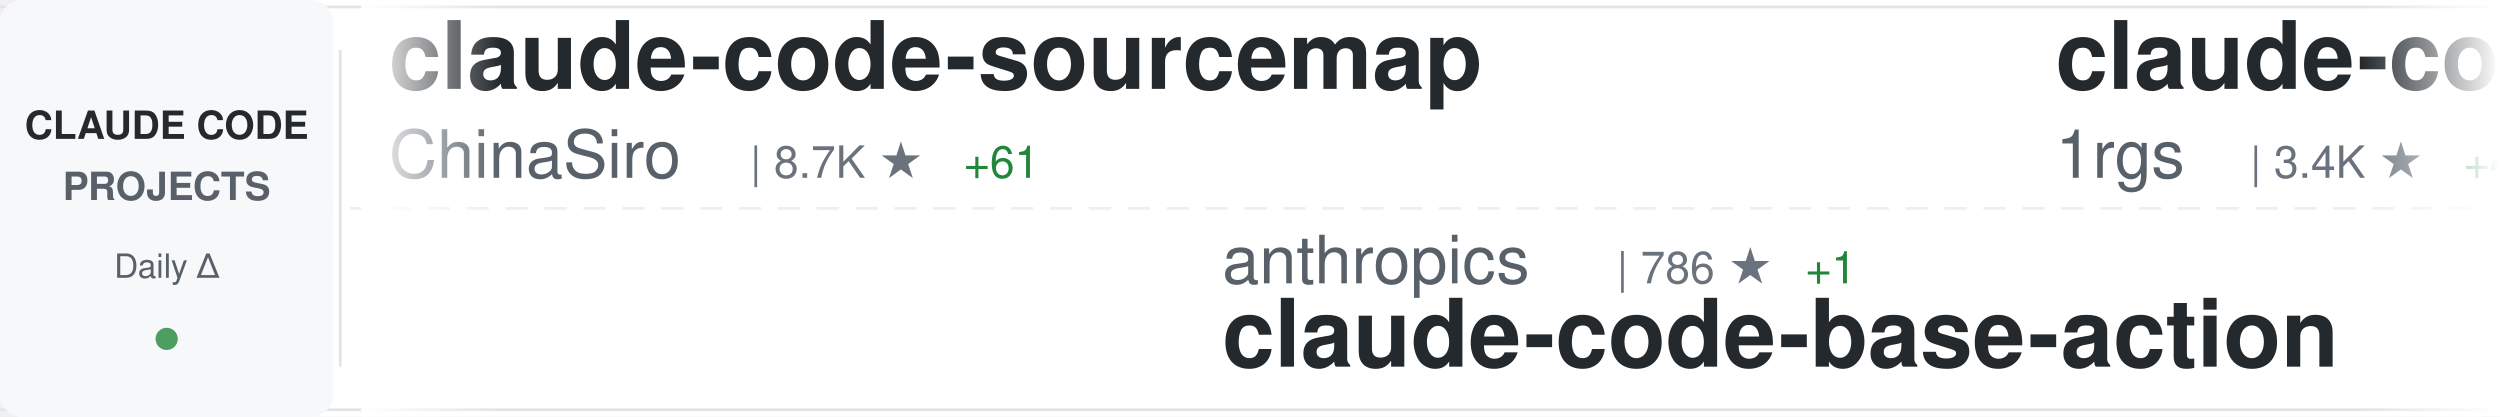
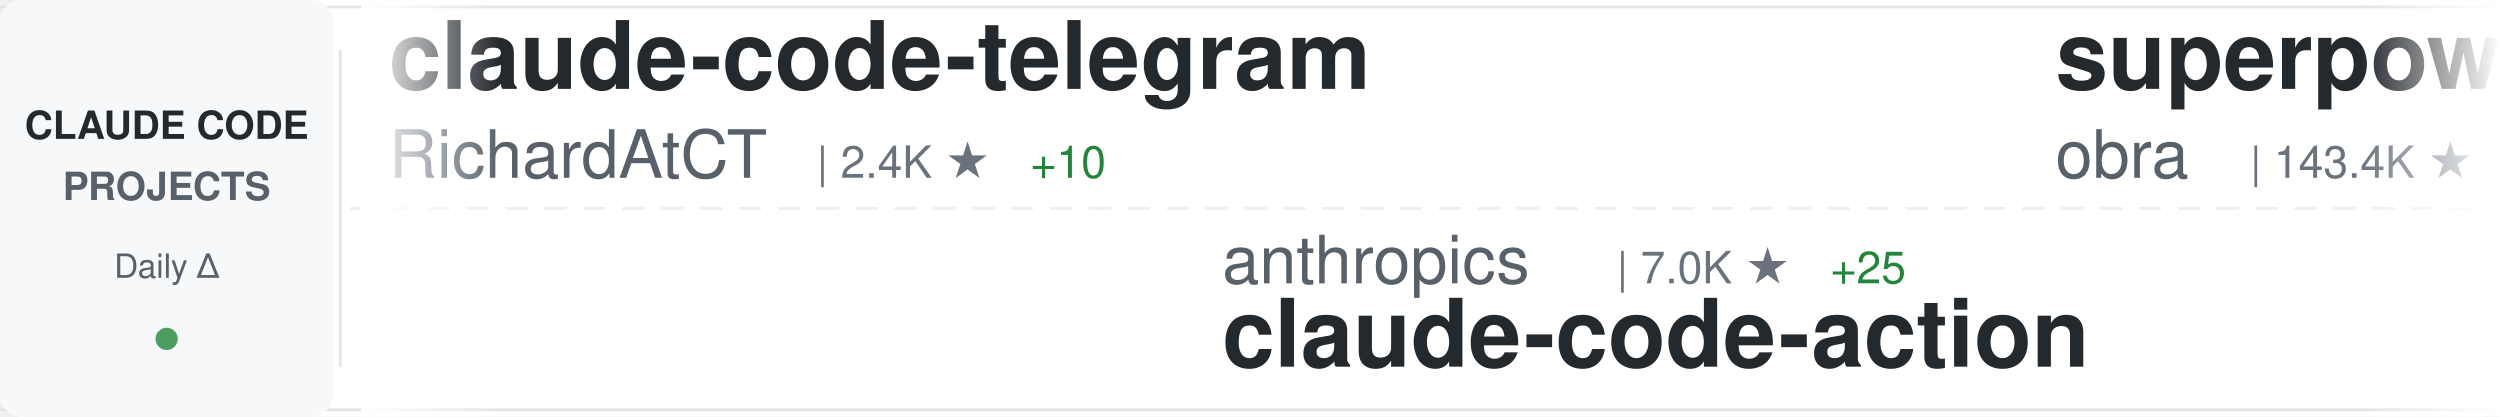
<svg xmlns="http://www.w3.org/2000/svg" width="900" height="150">
  <defs>
    <linearGradient id="awesomeLeftFade" x1="0%" y1="0%" x2="100%" y2="0%">
      <stop offset="0%" style="stop-color:#ffffff;stop-opacity:1" />
      <stop offset="100%" style="stop-color:#ffffff;stop-opacity:0" />
    </linearGradient>
    <linearGradient id="awesomeRightFade" x1="0%" y1="0%" x2="100%" y2="0%">
      <stop offset="0%" style="stop-color:#ffffff;stop-opacity:0" />
      <stop offset="100%" style="stop-color:#ffffff;stop-opacity:1" />
    </linearGradient>
  </defs>
  <rect width="900" height="150" fill="#ffffff" rx="8" />
  <rect x="0" y="2" width="900" height="1" fill="#e1e4e8" />
  <rect x="0" y="147" width="900" height="1" fill="#e1e4e8" />
  <line x1="0" y1="75" x2="900" y2="75" stroke="#e1e4e8" stroke-width="1" stroke-dasharray="8 6" opacity="0.6" />
  <rect x="0" y="0" width="120" height="150" fill="#f6f8fa" rx="8" />
  <text x="60" y="50" font-family="-apple-system, BlinkMacSystemFont, 'Segoe UI', Helvetica, Arial, sans-serif" font-size="14" font-weight="600" fill="#24292e" text-anchor="middle">CLAUDE CODE</text>
  <text x="60" y="72" font-family="-apple-system, BlinkMacSystemFont, 'Segoe UI', Helvetica, Arial, sans-serif" font-size="14" font-weight="600" fill="#586069" text-anchor="middle">PROJECTS</text>
  <text x="60" y="100" font-family="-apple-system, BlinkMacSystemFont, 'Segoe UI', Helvetica, Arial, sans-serif" font-size="12" font-weight="500" fill="#586069" text-anchor="middle">Daily Δ</text>
  <circle cx="60" cy="122" r="4" fill="#22863a" opacity="0.8" />
  <rect x="122" y="18" width="1" height="114" fill="#e1e4e8" />
  <clipPath id="awesomeTickerClip">
    <rect x="130" y="0" width="770" height="150" />
  </clipPath>
  <g clip-path="url(#awesomeTickerClip)">
    <g id="awesomeTickerItems">
      <animateTransform attributeName="transform" attributeType="XML" type="translate" from="0 0" to="-3000 0" dur="54s" repeatCount="indefinite" />
      <g transform="translate(0, 0)">
-         <text x="140" y="32" font-family="-apple-system, BlinkMacSystemFont, 'Segoe UI', Helvetica, Arial, sans-serif" font-size="34" font-weight="600" fill="#24292e">claude-code-sourcemap</text>
-         <text x="140" y="64" font-family="-apple-system, BlinkMacSystemFont, 'Segoe UI', Helvetica, Arial, sans-serif" font-size="24" font-weight="400" fill="#586069">ChinaSiro</text>
-         <text x="270" y="64" font-family="-apple-system, BlinkMacSystemFont, 'Segoe UI', Helvetica, Arial, sans-serif" font-size="16" font-weight="500" fill="#6a737d">| 8.7K ★</text>
-         <text x="347" y="64" font-family="-apple-system, BlinkMacSystemFont, 'Segoe UI', Helvetica, Arial, sans-serif" font-size="16" font-weight="500" fill="#22863a"> +61</text>
+         <text x="140" y="32" font-family="-apple-system, BlinkMacSystemFont, 'Segoe UI', Helvetica, Arial, sans-serif" font-size="34" font-weight="600" fill="#24292e">claude-code-telegram</text>
+         <text x="140" y="64" font-family="-apple-system, BlinkMacSystemFont, 'Segoe UI', Helvetica, Arial, sans-serif" font-size="24" font-weight="400" fill="#586069">RichardAtCT</text>
+         <text x="294" y="64" font-family="-apple-system, BlinkMacSystemFont, 'Segoe UI', Helvetica, Arial, sans-serif" font-size="16" font-weight="500" fill="#6a737d">| 2.4K ★</text>
+         <text x="371" y="64" font-family="-apple-system, BlinkMacSystemFont, 'Segoe UI', Helvetica, Arial, sans-serif" font-size="16" font-weight="500" fill="#22863a"> +10</text>
      </g>
      <g transform="translate(300, 0)">
        <text x="140" y="102" font-family="-apple-system, BlinkMacSystemFont, 'Segoe UI', Helvetica, Arial, sans-serif" font-size="24" font-weight="400" fill="#586069">anthropics</text>
-         <text x="282" y="102" font-family="-apple-system, BlinkMacSystemFont, 'Segoe UI', Helvetica, Arial, sans-serif" font-size="16" font-weight="500" fill="#6a737d">| 786 ★</text>
-         <text x="350" y="102" font-family="-apple-system, BlinkMacSystemFont, 'Segoe UI', Helvetica, Arial, sans-serif" font-size="16" font-weight="500" fill="#22863a"> +1</text>
-         <text x="140" y="132" font-family="-apple-system, BlinkMacSystemFont, 'Segoe UI', Helvetica, Arial, sans-serif" font-size="34" font-weight="600" fill="#24292e">claude-code-base-action</text>
+         <text x="282" y="102" font-family="-apple-system, BlinkMacSystemFont, 'Segoe UI', Helvetica, Arial, sans-serif" font-size="16" font-weight="500" fill="#6a737d">| 7.0K ★</text>
+         <text x="359" y="102" font-family="-apple-system, BlinkMacSystemFont, 'Segoe UI', Helvetica, Arial, sans-serif" font-size="16" font-weight="500" fill="#22863a"> +25</text>
+         <text x="140" y="132" font-family="-apple-system, BlinkMacSystemFont, 'Segoe UI', Helvetica, Arial, sans-serif" font-size="34" font-weight="600" fill="#24292e">claude-code-action</text>
      </g>
      <g transform="translate(600, 0)">
-         <text x="140" y="32" font-family="-apple-system, BlinkMacSystemFont, 'Segoe UI', Helvetica, Arial, sans-serif" font-size="34" font-weight="600" fill="#24292e">claude-code-proxy</text>
-         <text x="140" y="64" font-family="-apple-system, BlinkMacSystemFont, 'Segoe UI', Helvetica, Arial, sans-serif" font-size="24" font-weight="400" fill="#586069">1rgs</text>
-         <text x="210" y="64" font-family="-apple-system, BlinkMacSystemFont, 'Segoe UI', Helvetica, Arial, sans-serif" font-size="16" font-weight="500" fill="#6a737d">| 3.4K ★</text>
-         <text x="287" y="64" font-family="-apple-system, BlinkMacSystemFont, 'Segoe UI', Helvetica, Arial, sans-serif" font-size="16" font-weight="500" fill="#22863a"> +4</text>
+         <text x="140" y="32" font-family="-apple-system, BlinkMacSystemFont, 'Segoe UI', Helvetica, Arial, sans-serif" font-size="34" font-weight="600" fill="#24292e">superpowers</text>
+         <text x="140" y="64" font-family="-apple-system, BlinkMacSystemFont, 'Segoe UI', Helvetica, Arial, sans-serif" font-size="24" font-weight="400" fill="#586069">obra</text>
+         <text x="210" y="64" font-family="-apple-system, BlinkMacSystemFont, 'Segoe UI', Helvetica, Arial, sans-serif" font-size="16" font-weight="500" fill="#6a737d">| 143.4K ★</text>
+         <text x="305" y="64" font-family="-apple-system, BlinkMacSystemFont, 'Segoe UI', Helvetica, Arial, sans-serif" font-size="16" font-weight="500" fill="#22863a"> +2.3K</text>
      </g>
      <g transform="translate(900, 0)">
-         <text x="140" y="102" font-family="-apple-system, BlinkMacSystemFont, 'Segoe UI', Helvetica, Arial, sans-serif" font-size="24" font-weight="400" fill="#586069">wanshuiyin</text>
-         <text x="282" y="102" font-family="-apple-system, BlinkMacSystemFont, 'Segoe UI', Helvetica, Arial, sans-serif" font-size="16" font-weight="500" fill="#6a737d">| 6.0K ★</text>
-         <text x="359" y="102" font-family="-apple-system, BlinkMacSystemFont, 'Segoe UI', Helvetica, Arial, sans-serif" font-size="16" font-weight="500" fill="#22863a"> +130</text>
-         <text x="140" y="132" font-family="-apple-system, BlinkMacSystemFont, 'Segoe UI', Helvetica, Arial, sans-serif" font-size="34" font-weight="600" fill="#24292e">Auto-claude-code-researc...</text>
+         <text x="140" y="102" font-family="-apple-system, BlinkMacSystemFont, 'Segoe UI', Helvetica, Arial, sans-serif" font-size="24" font-weight="400" fill="#586069">slopus</text>
+         <text x="234" y="102" font-family="-apple-system, BlinkMacSystemFont, 'Segoe UI', Helvetica, Arial, sans-serif" font-size="16" font-weight="500" fill="#6a737d">| 17.6K ★</text>
+         <text x="320" y="102" font-family="-apple-system, BlinkMacSystemFont, 'Segoe UI', Helvetica, Arial, sans-serif" font-size="16" font-weight="500" fill="#22863a"> +87</text>
+         <text x="140" y="132" font-family="-apple-system, BlinkMacSystemFont, 'Segoe UI', Helvetica, Arial, sans-serif" font-size="34" font-weight="600" fill="#24292e">happy</text>
      </g>
      <g transform="translate(1200, 0)">
-         <text x="140" y="32" font-family="-apple-system, BlinkMacSystemFont, 'Segoe UI', Helvetica, Arial, sans-serif" font-size="34" font-weight="600" fill="#24292e">my-claude-code-setup</text>
-         <text x="140" y="64" font-family="-apple-system, BlinkMacSystemFont, 'Segoe UI', Helvetica, Arial, sans-serif" font-size="24" font-weight="400" fill="#586069">centminmod</text>
-         <text x="282" y="64" font-family="-apple-system, BlinkMacSystemFont, 'Segoe UI', Helvetica, Arial, sans-serif" font-size="16" font-weight="500" fill="#6a737d">| 2.2K ★</text>
-         <text x="359" y="64" font-family="-apple-system, BlinkMacSystemFont, 'Segoe UI', Helvetica, Arial, sans-serif" font-size="16" font-weight="500" fill="#22863a"> +6</text>
+         <text x="140" y="32" font-family="-apple-system, BlinkMacSystemFont, 'Segoe UI', Helvetica, Arial, sans-serif" font-size="34" font-weight="600" fill="#24292e">claude-code-webui</text>
+         <text x="140" y="64" font-family="-apple-system, BlinkMacSystemFont, 'Segoe UI', Helvetica, Arial, sans-serif" font-size="24" font-weight="400" fill="#586069">sugyan</text>
+         <text x="234" y="64" font-family="-apple-system, BlinkMacSystemFont, 'Segoe UI', Helvetica, Arial, sans-serif" font-size="16" font-weight="500" fill="#6a737d">| 1.0K ★</text>
+         <text x="311" y="64" font-family="-apple-system, BlinkMacSystemFont, 'Segoe UI', Helvetica, Arial, sans-serif" font-size="16" font-weight="500" fill="#22863a"> +3</text>
      </g>
      <g transform="translate(1500, 0)">
-         <text x="140" y="102" font-family="-apple-system, BlinkMacSystemFont, 'Segoe UI', Helvetica, Arial, sans-serif" font-size="24" font-weight="400" fill="#586069">kodu-ai</text>
-         <text x="246" y="102" font-family="-apple-system, BlinkMacSystemFont, 'Segoe UI', Helvetica, Arial, sans-serif" font-size="16" font-weight="500" fill="#6a737d">| 5.3K ★</text>
-         <text x="140" y="132" font-family="-apple-system, BlinkMacSystemFont, 'Segoe UI', Helvetica, Arial, sans-serif" font-size="34" font-weight="600" fill="#24292e">claude-coder</text>
+         <text x="140" y="102" font-family="-apple-system, BlinkMacSystemFont, 'Segoe UI', Helvetica, Arial, sans-serif" font-size="24" font-weight="400" fill="#586069">garrytan</text>
+         <text x="258" y="102" font-family="-apple-system, BlinkMacSystemFont, 'Segoe UI', Helvetica, Arial, sans-serif" font-size="16" font-weight="500" fill="#6a737d">| 68.2K ★</text>
+         <text x="344" y="102" font-family="-apple-system, BlinkMacSystemFont, 'Segoe UI', Helvetica, Arial, sans-serif" font-size="16" font-weight="500" fill="#22863a"> +1.0K</text>
+         <text x="140" y="132" font-family="-apple-system, BlinkMacSystemFont, 'Segoe UI', Helvetica, Arial, sans-serif" font-size="34" font-weight="600" fill="#24292e">gstack</text>
      </g>
      <g transform="translate(1800, 0)">
-         <text x="140" y="32" font-family="-apple-system, BlinkMacSystemFont, 'Segoe UI', Helvetica, Arial, sans-serif" font-size="34" font-weight="600" fill="#24292e">awesome-claude-code-tool...</text>
-         <text x="140" y="64" font-family="-apple-system, BlinkMacSystemFont, 'Segoe UI', Helvetica, Arial, sans-serif" font-size="24" font-weight="400" fill="#586069">rohitg00</text>
-         <text x="258" y="64" font-family="-apple-system, BlinkMacSystemFont, 'Segoe UI', Helvetica, Arial, sans-serif" font-size="16" font-weight="500" fill="#6a737d">| 1.2K ★</text>
-         <text x="335" y="64" font-family="-apple-system, BlinkMacSystemFont, 'Segoe UI', Helvetica, Arial, sans-serif" font-size="16" font-weight="500" fill="#22863a"> +14</text>
+         <text x="140" y="32" font-family="-apple-system, BlinkMacSystemFont, 'Segoe UI', Helvetica, Arial, sans-serif" font-size="34" font-weight="600" fill="#24292e">ralph-claude-code</text>
+         <text x="140" y="64" font-family="-apple-system, BlinkMacSystemFont, 'Segoe UI', Helvetica, Arial, sans-serif" font-size="24" font-weight="400" fill="#586069">frankbria</text>
+         <text x="270" y="64" font-family="-apple-system, BlinkMacSystemFont, 'Segoe UI', Helvetica, Arial, sans-serif" font-size="16" font-weight="500" fill="#6a737d">| 8.6K ★</text>
+         <text x="347" y="64" font-family="-apple-system, BlinkMacSystemFont, 'Segoe UI', Helvetica, Arial, sans-serif" font-size="16" font-weight="500" fill="#22863a"> +26</text>
      </g>
      <g transform="translate(2100, 0)">
-         <text x="140" y="102" font-family="-apple-system, BlinkMacSystemFont, 'Segoe UI', Helvetica, Arial, sans-serif" font-size="24" font-weight="400" fill="#586069">Hyper66666</text>
-         <text x="282" y="102" font-family="-apple-system, BlinkMacSystemFont, 'Segoe UI', Helvetica, Arial, sans-serif" font-size="16" font-weight="500" fill="#6a737d">| 202 ★</text>
-         <text x="140" y="132" font-family="-apple-system, BlinkMacSystemFont, 'Segoe UI', Helvetica, Arial, sans-serif" font-size="34" font-weight="600" fill="#24292e">claude-code-sourcemap</text>
+         <text x="140" y="102" font-family="-apple-system, BlinkMacSystemFont, 'Segoe UI', Helvetica, Arial, sans-serif" font-size="24" font-weight="400" fill="#586069">sickn33</text>
+         <text x="246" y="102" font-family="-apple-system, BlinkMacSystemFont, 'Segoe UI', Helvetica, Arial, sans-serif" font-size="16" font-weight="500" fill="#6a737d">| 31.8K ★</text>
+         <text x="332" y="102" font-family="-apple-system, BlinkMacSystemFont, 'Segoe UI', Helvetica, Arial, sans-serif" font-size="16" font-weight="500" fill="#22863a"> +273</text>
+         <text x="140" y="132" font-family="-apple-system, BlinkMacSystemFont, 'Segoe UI', Helvetica, Arial, sans-serif" font-size="34" font-weight="600" fill="#24292e">antigravity-awesome-skil...</text>
      </g>
      <g transform="translate(2400, 0)">
-         <text x="140" y="32" font-family="-apple-system, BlinkMacSystemFont, 'Segoe UI', Helvetica, Arial, sans-serif" font-size="34" font-weight="600" fill="#24292e">claude-code-source</text>
-         <text x="140" y="64" font-family="-apple-system, BlinkMacSystemFont, 'Segoe UI', Helvetica, Arial, sans-serif" font-size="24" font-weight="400" fill="#586069">hangsman</text>
-         <text x="258" y="64" font-family="-apple-system, BlinkMacSystemFont, 'Segoe UI', Helvetica, Arial, sans-serif" font-size="16" font-weight="500" fill="#6a737d">| 750 ★</text>
-         <text x="326" y="64" font-family="-apple-system, BlinkMacSystemFont, 'Segoe UI', Helvetica, Arial, sans-serif" font-size="16" font-weight="500" fill="#22863a"> +5</text>
+         <text x="140" y="32" font-family="-apple-system, BlinkMacSystemFont, 'Segoe UI', Helvetica, Arial, sans-serif" font-size="34" font-weight="600" fill="#24292e">free-claude-code</text>
+         <text x="140" y="64" font-family="-apple-system, BlinkMacSystemFont, 'Segoe UI', Helvetica, Arial, sans-serif" font-size="24" font-weight="400" fill="#586069">Alishahryar1</text>
+         <text x="306" y="64" font-family="-apple-system, BlinkMacSystemFont, 'Segoe UI', Helvetica, Arial, sans-serif" font-size="16" font-weight="500" fill="#6a737d">| 1.8K ★</text>
+         <text x="383" y="64" font-family="-apple-system, BlinkMacSystemFont, 'Segoe UI', Helvetica, Arial, sans-serif" font-size="16" font-weight="500" fill="#22863a"> +26</text>
      </g>
      <g transform="translate(2700, 0)">
-         <text x="140" y="102" font-family="-apple-system, BlinkMacSystemFont, 'Segoe UI', Helvetica, Arial, sans-serif" font-size="24" font-weight="400" fill="#586069">davila7</text>
-         <text x="246" y="102" font-family="-apple-system, BlinkMacSystemFont, 'Segoe UI', Helvetica, Arial, sans-serif" font-size="16" font-weight="500" fill="#6a737d">| 24.4K ★</text>
-         <text x="332" y="102" font-family="-apple-system, BlinkMacSystemFont, 'Segoe UI', Helvetica, Arial, sans-serif" font-size="16" font-weight="500" fill="#22863a"> +58</text>
-         <text x="140" y="132" font-family="-apple-system, BlinkMacSystemFont, 'Segoe UI', Helvetica, Arial, sans-serif" font-size="34" font-weight="600" fill="#24292e">claude-code-templates</text>
+         <text x="140" y="102" font-family="-apple-system, BlinkMacSystemFont, 'Segoe UI', Helvetica, Arial, sans-serif" font-size="24" font-weight="400" fill="#586069">pengchengneo</text>
+         <text x="306" y="102" font-family="-apple-system, BlinkMacSystemFont, 'Segoe UI', Helvetica, Arial, sans-serif" font-size="16" font-weight="500" fill="#6a737d">| 1.1K ★</text>
+         <text x="383" y="102" font-family="-apple-system, BlinkMacSystemFont, 'Segoe UI', Helvetica, Arial, sans-serif" font-size="16" font-weight="500" fill="#22863a"> +20</text>
+         <text x="140" y="132" font-family="-apple-system, BlinkMacSystemFont, 'Segoe UI', Helvetica, Arial, sans-serif" font-size="34" font-weight="600" fill="#24292e">Claude-Code</text>
      </g>
      <g transform="translate(3000, 0)">
-         <text x="140" y="32" font-family="-apple-system, BlinkMacSystemFont, 'Segoe UI', Helvetica, Arial, sans-serif" font-size="34" font-weight="600" fill="#24292e">claude-code-sourcemap</text>
-         <text x="140" y="64" font-family="-apple-system, BlinkMacSystemFont, 'Segoe UI', Helvetica, Arial, sans-serif" font-size="24" font-weight="400" fill="#586069">ChinaSiro</text>
-         <text x="270" y="64" font-family="-apple-system, BlinkMacSystemFont, 'Segoe UI', Helvetica, Arial, sans-serif" font-size="16" font-weight="500" fill="#6a737d">| 8.7K ★</text>
-         <text x="347" y="64" font-family="-apple-system, BlinkMacSystemFont, 'Segoe UI', Helvetica, Arial, sans-serif" font-size="16" font-weight="500" fill="#22863a"> +61</text>
+         <text x="140" y="32" font-family="-apple-system, BlinkMacSystemFont, 'Segoe UI', Helvetica, Arial, sans-serif" font-size="34" font-weight="600" fill="#24292e">claude-code-telegram</text>
+         <text x="140" y="64" font-family="-apple-system, BlinkMacSystemFont, 'Segoe UI', Helvetica, Arial, sans-serif" font-size="24" font-weight="400" fill="#586069">RichardAtCT</text>
+         <text x="294" y="64" font-family="-apple-system, BlinkMacSystemFont, 'Segoe UI', Helvetica, Arial, sans-serif" font-size="16" font-weight="500" fill="#6a737d">| 2.4K ★</text>
+         <text x="371" y="64" font-family="-apple-system, BlinkMacSystemFont, 'Segoe UI', Helvetica, Arial, sans-serif" font-size="16" font-weight="500" fill="#22863a"> +10</text>
      </g>
      <g transform="translate(3300, 0)">
        <text x="140" y="102" font-family="-apple-system, BlinkMacSystemFont, 'Segoe UI', Helvetica, Arial, sans-serif" font-size="24" font-weight="400" fill="#586069">anthropics</text>
-         <text x="282" y="102" font-family="-apple-system, BlinkMacSystemFont, 'Segoe UI', Helvetica, Arial, sans-serif" font-size="16" font-weight="500" fill="#6a737d">| 786 ★</text>
-         <text x="350" y="102" font-family="-apple-system, BlinkMacSystemFont, 'Segoe UI', Helvetica, Arial, sans-serif" font-size="16" font-weight="500" fill="#22863a"> +1</text>
-         <text x="140" y="132" font-family="-apple-system, BlinkMacSystemFont, 'Segoe UI', Helvetica, Arial, sans-serif" font-size="34" font-weight="600" fill="#24292e">claude-code-base-action</text>
+         <text x="282" y="102" font-family="-apple-system, BlinkMacSystemFont, 'Segoe UI', Helvetica, Arial, sans-serif" font-size="16" font-weight="500" fill="#6a737d">| 7.0K ★</text>
+         <text x="359" y="102" font-family="-apple-system, BlinkMacSystemFont, 'Segoe UI', Helvetica, Arial, sans-serif" font-size="16" font-weight="500" fill="#22863a"> +25</text>
+         <text x="140" y="132" font-family="-apple-system, BlinkMacSystemFont, 'Segoe UI', Helvetica, Arial, sans-serif" font-size="34" font-weight="600" fill="#24292e">claude-code-action</text>
      </g>
      <g transform="translate(3600, 0)">
-         <text x="140" y="32" font-family="-apple-system, BlinkMacSystemFont, 'Segoe UI', Helvetica, Arial, sans-serif" font-size="34" font-weight="600" fill="#24292e">claude-code-proxy</text>
-         <text x="140" y="64" font-family="-apple-system, BlinkMacSystemFont, 'Segoe UI', Helvetica, Arial, sans-serif" font-size="24" font-weight="400" fill="#586069">1rgs</text>
-         <text x="210" y="64" font-family="-apple-system, BlinkMacSystemFont, 'Segoe UI', Helvetica, Arial, sans-serif" font-size="16" font-weight="500" fill="#6a737d">| 3.4K ★</text>
-         <text x="287" y="64" font-family="-apple-system, BlinkMacSystemFont, 'Segoe UI', Helvetica, Arial, sans-serif" font-size="16" font-weight="500" fill="#22863a"> +4</text>
+         <text x="140" y="32" font-family="-apple-system, BlinkMacSystemFont, 'Segoe UI', Helvetica, Arial, sans-serif" font-size="34" font-weight="600" fill="#24292e">superpowers</text>
+         <text x="140" y="64" font-family="-apple-system, BlinkMacSystemFont, 'Segoe UI', Helvetica, Arial, sans-serif" font-size="24" font-weight="400" fill="#586069">obra</text>
+         <text x="210" y="64" font-family="-apple-system, BlinkMacSystemFont, 'Segoe UI', Helvetica, Arial, sans-serif" font-size="16" font-weight="500" fill="#6a737d">| 143.4K ★</text>
+         <text x="305" y="64" font-family="-apple-system, BlinkMacSystemFont, 'Segoe UI', Helvetica, Arial, sans-serif" font-size="16" font-weight="500" fill="#22863a"> +2.3K</text>
      </g>
      <g transform="translate(3900, 0)">
-         <text x="140" y="102" font-family="-apple-system, BlinkMacSystemFont, 'Segoe UI', Helvetica, Arial, sans-serif" font-size="24" font-weight="400" fill="#586069">wanshuiyin</text>
-         <text x="282" y="102" font-family="-apple-system, BlinkMacSystemFont, 'Segoe UI', Helvetica, Arial, sans-serif" font-size="16" font-weight="500" fill="#6a737d">| 6.0K ★</text>
-         <text x="359" y="102" font-family="-apple-system, BlinkMacSystemFont, 'Segoe UI', Helvetica, Arial, sans-serif" font-size="16" font-weight="500" fill="#22863a"> +130</text>
-         <text x="140" y="132" font-family="-apple-system, BlinkMacSystemFont, 'Segoe UI', Helvetica, Arial, sans-serif" font-size="34" font-weight="600" fill="#24292e">Auto-claude-code-researc...</text>
+         <text x="140" y="102" font-family="-apple-system, BlinkMacSystemFont, 'Segoe UI', Helvetica, Arial, sans-serif" font-size="24" font-weight="400" fill="#586069">slopus</text>
+         <text x="234" y="102" font-family="-apple-system, BlinkMacSystemFont, 'Segoe UI', Helvetica, Arial, sans-serif" font-size="16" font-weight="500" fill="#6a737d">| 17.6K ★</text>
+         <text x="320" y="102" font-family="-apple-system, BlinkMacSystemFont, 'Segoe UI', Helvetica, Arial, sans-serif" font-size="16" font-weight="500" fill="#22863a"> +87</text>
+         <text x="140" y="132" font-family="-apple-system, BlinkMacSystemFont, 'Segoe UI', Helvetica, Arial, sans-serif" font-size="34" font-weight="600" fill="#24292e">happy</text>
      </g>
    </g>
  </g>
  <rect x="130" y="0" width="50" height="150" fill="url(#awesomeLeftFade)" />
  <rect x="850" y="0" width="50" height="150" fill="url(#awesomeRightFade)" />
</svg>
